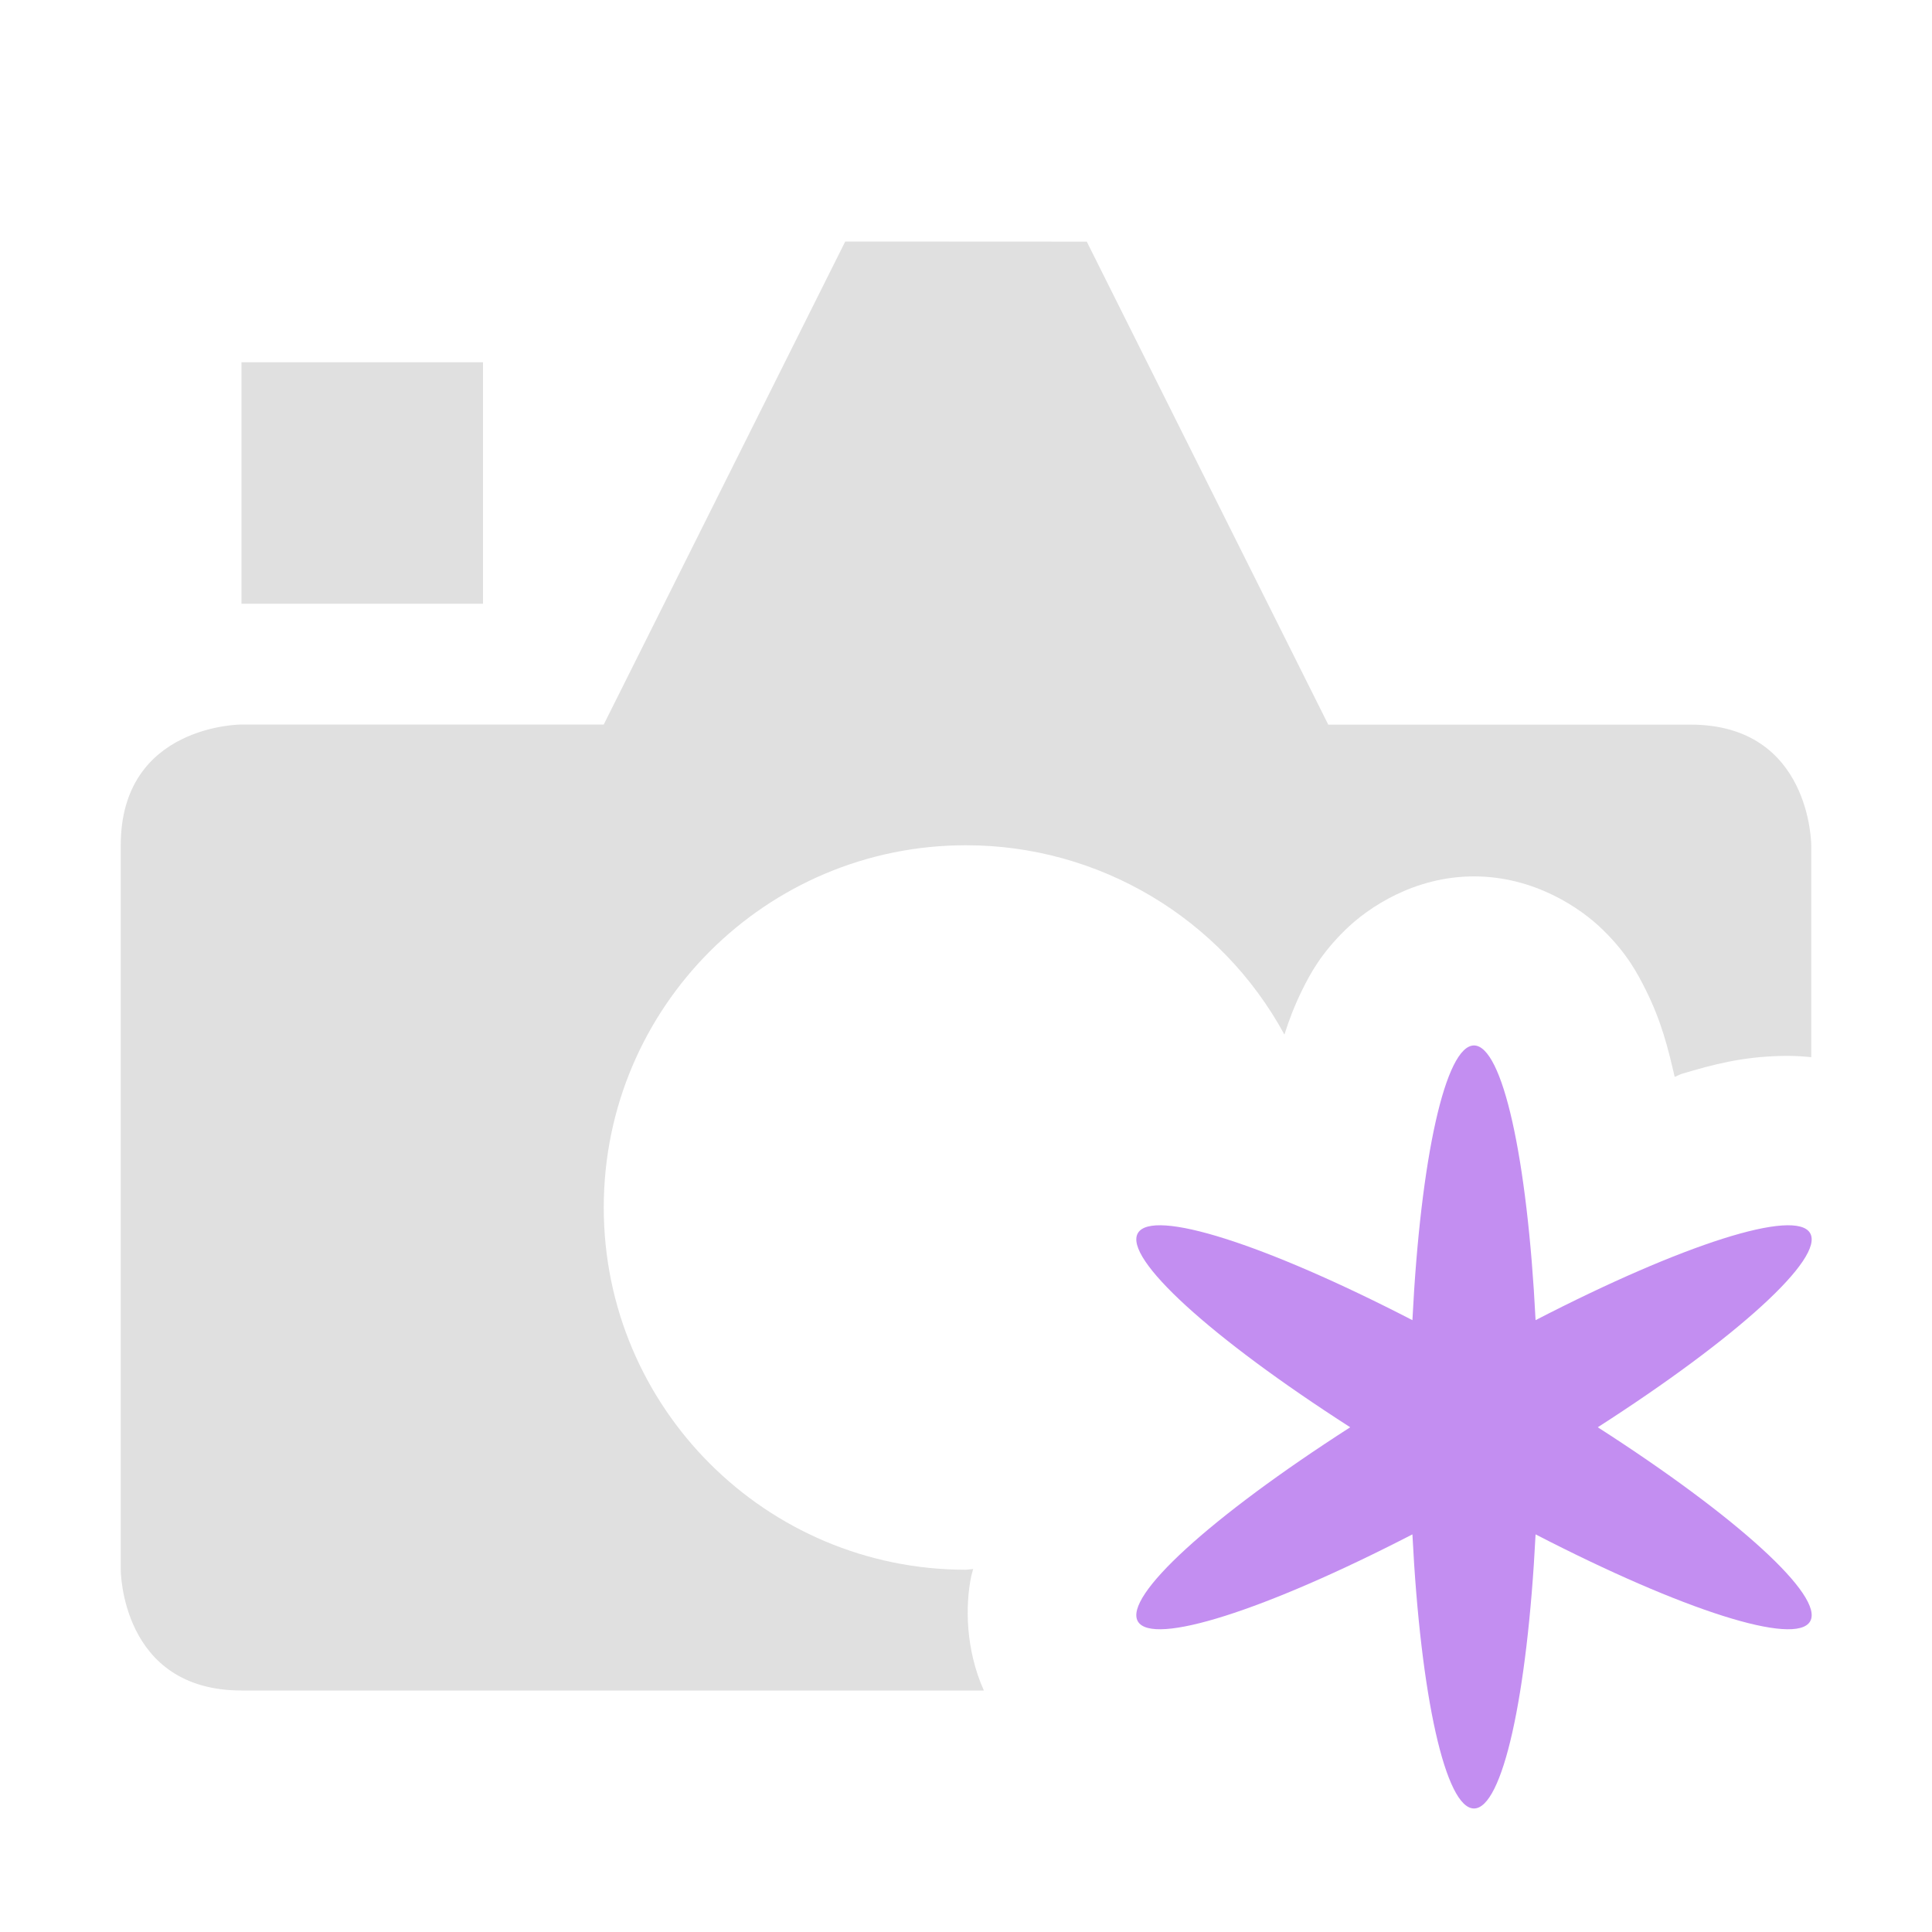
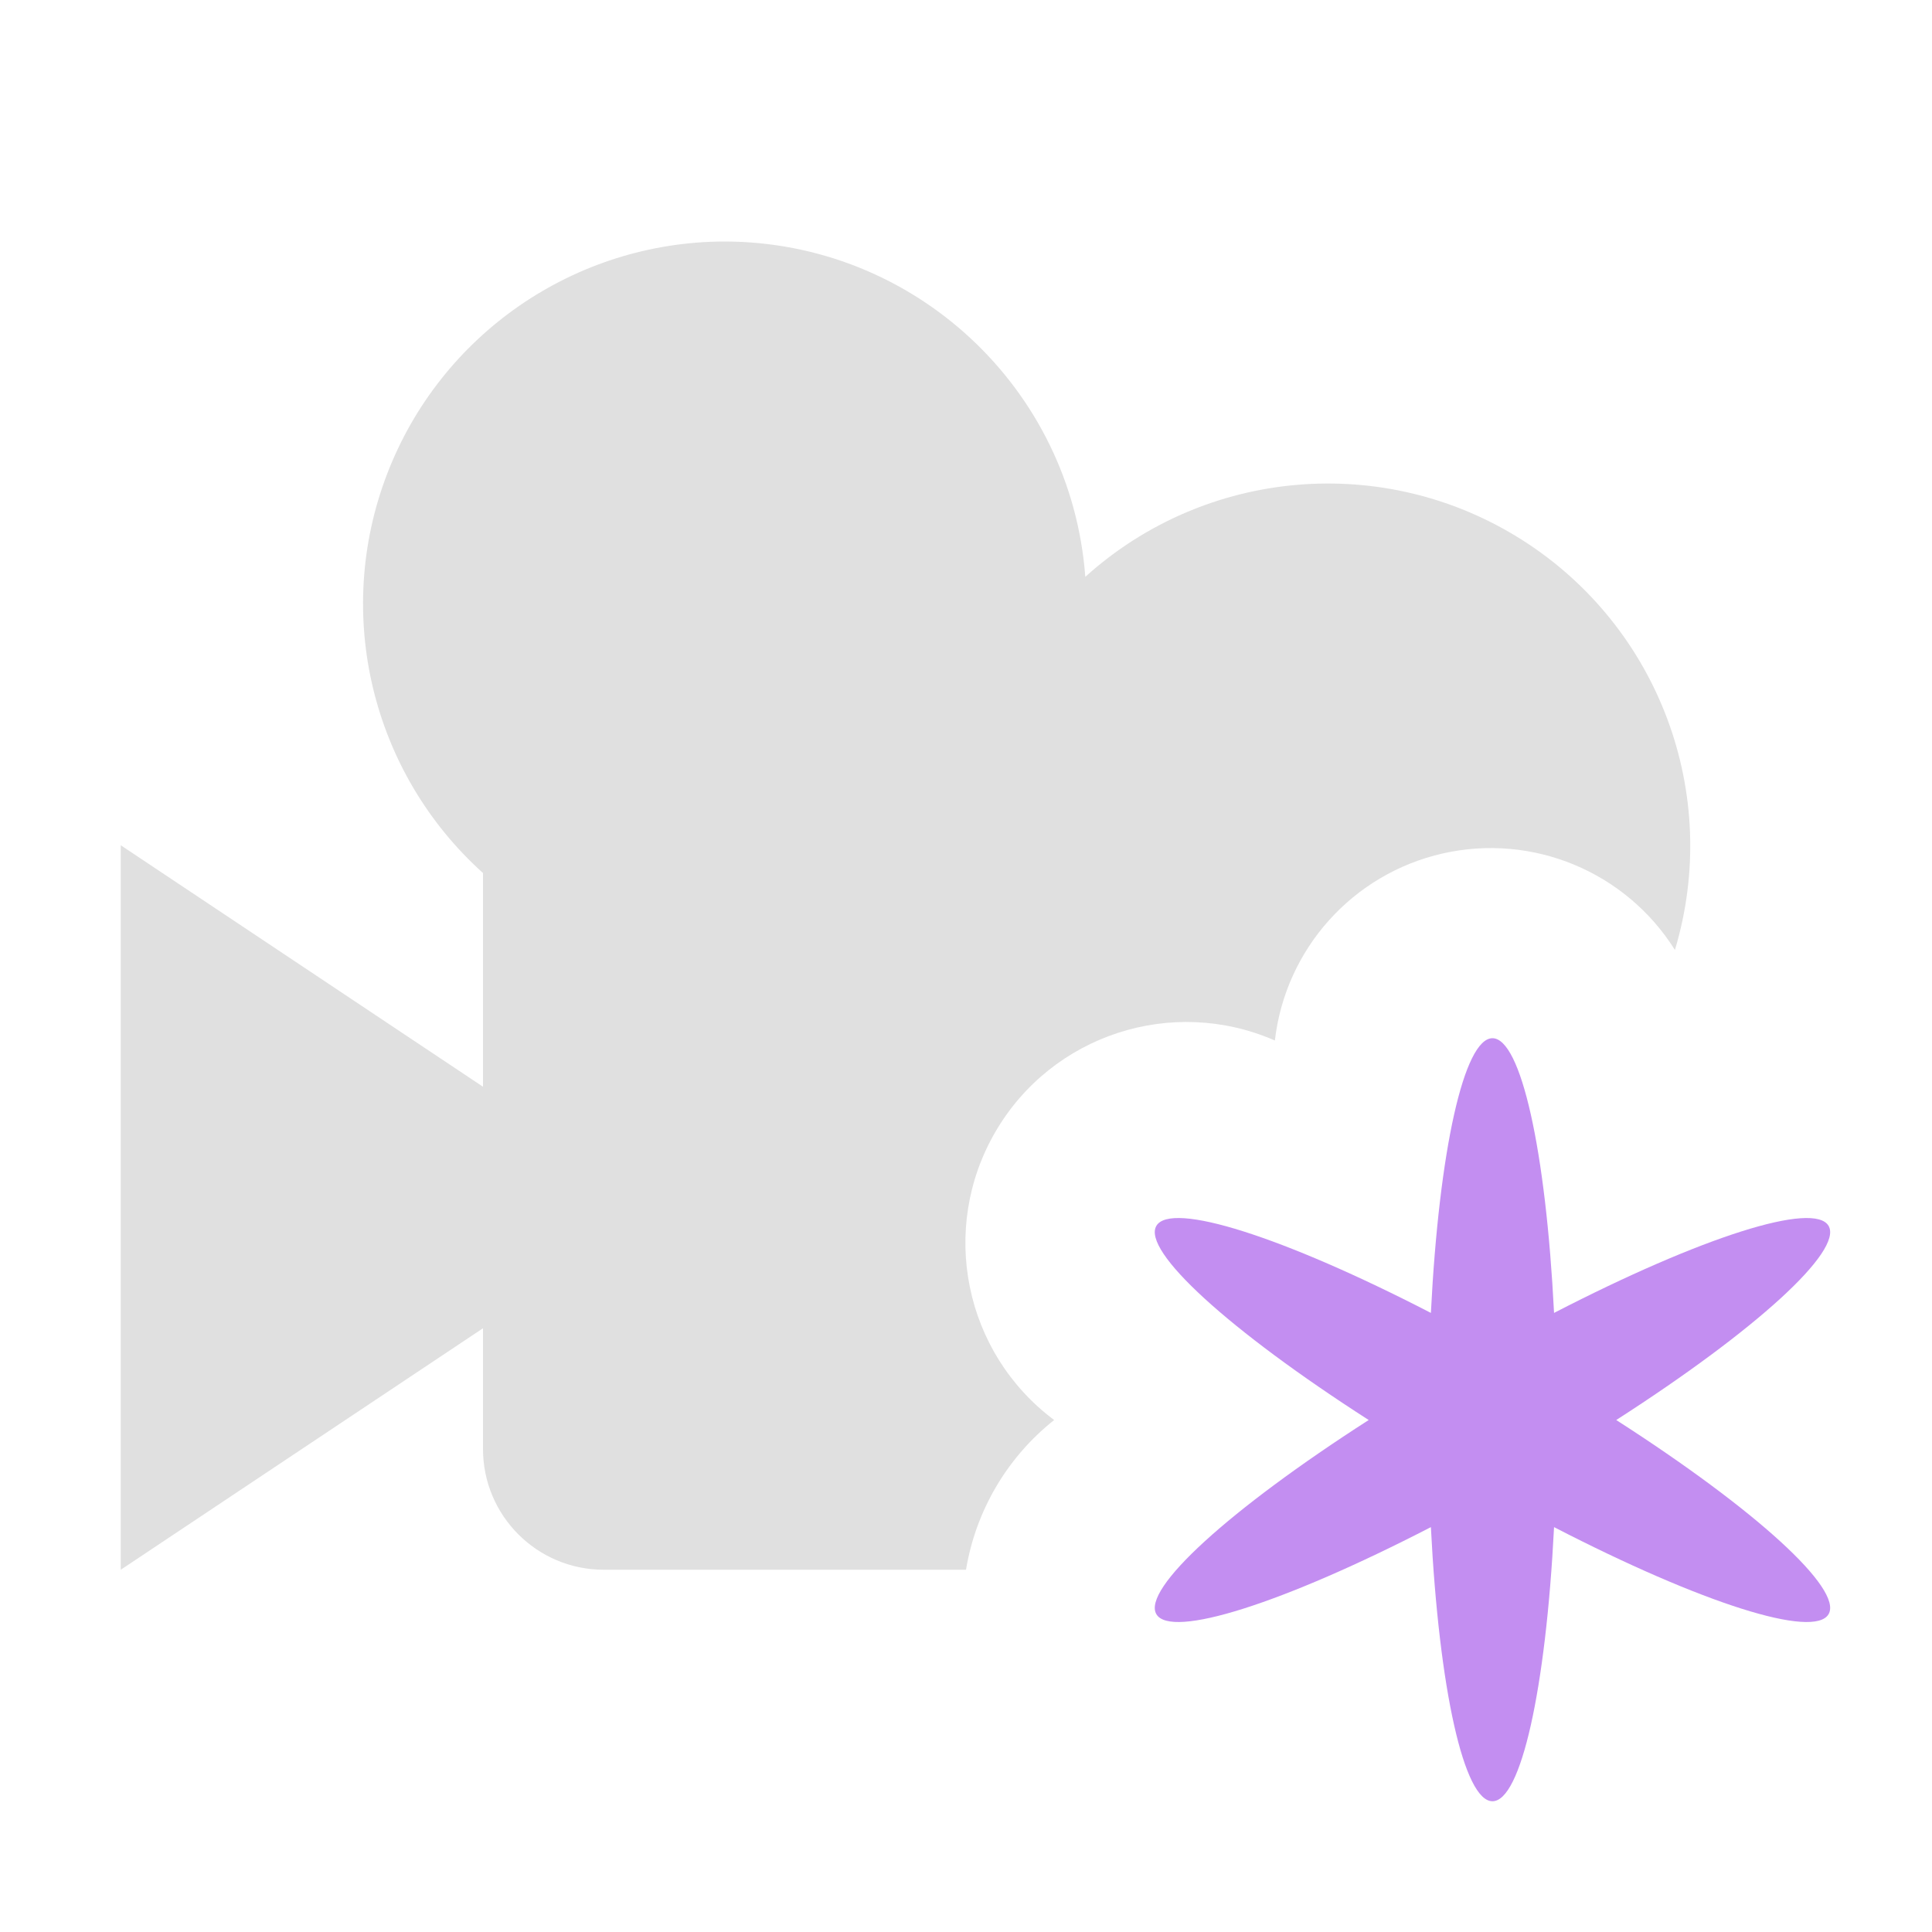
<svg xmlns="http://www.w3.org/2000/svg" height="16" viewBox="0 0 16 16" width="16">
-   <path d="m7 2-2 4h-3s-1 0-1 1v6s0 1 1 1h6.148c-.154-.344-.154-.708-.105-.945.005-.022.011-.04.016-.061a3 3 0 0 1 -.059.006 3 3 0 0 1 -3-3 3 3 0 0 1 3-3 3 3 0 0 1 2.637 1.568c.037-.117.082-.237.146-.367.07-.142.158-.303.354-.496.196-.193.578-.446 1.066-.447h.004.004c.488.001.873.254 1.068.447.196.193.281.354.352.496.129.26.183.479.238.717.017-.005.042-.02.059-.025.261-.078.496-.14.818-.148.077-.002.16-0.0.254.01v-1.754s-0-1-1-1h-3l-2-4z" fill="#e0e0e0" />
-   <path d="m2 3h2v2h-2z" fill="#e0e0e0" />
-   <path d="m12.207 8.658a.533 3.2 0 0 0 -.51 2.275 3.2.533 30 0 0 -.515.887.533 3.2 60 0 0 .515.887.533 3.2 0 0 0 1.02 0 3.2.533 30 0 0 .515-.887.533 3.2 60 0 0 -.515-.887.533 3.2 0 0 0 -.51-2.275z" fill="#c38ef1" />
+   <path d="M6 2a3 3 0 0 0-2 5.23V9L1 7v6l3-2v1a1 1 0 0 0 1 1h3a2 2 0 0 1 .73-1.24 1.83 1.83 0 0 1 1.828-3.143 1.8 1.8 0 0 1 3.313-.75 3 3 0 0 0-4.883-3.09A3 3 0 0 0 6 2z" fill="#e0e0e0" />
+   <path d="M12.36 8.598a.533 3.2 0 0 0-.51 2.275 3.2.533 30 0 0-.515.887.533 3.2 60 0 0 .515.887.533 3.2 0 0 0 1.02 0 3.2.533 30 0 0 .515-.887.533 3.2 60 0 0-.515-.887.533 3.2 0 0 0-.51-2.275z" fill="#c38ef1" />
</svg>
